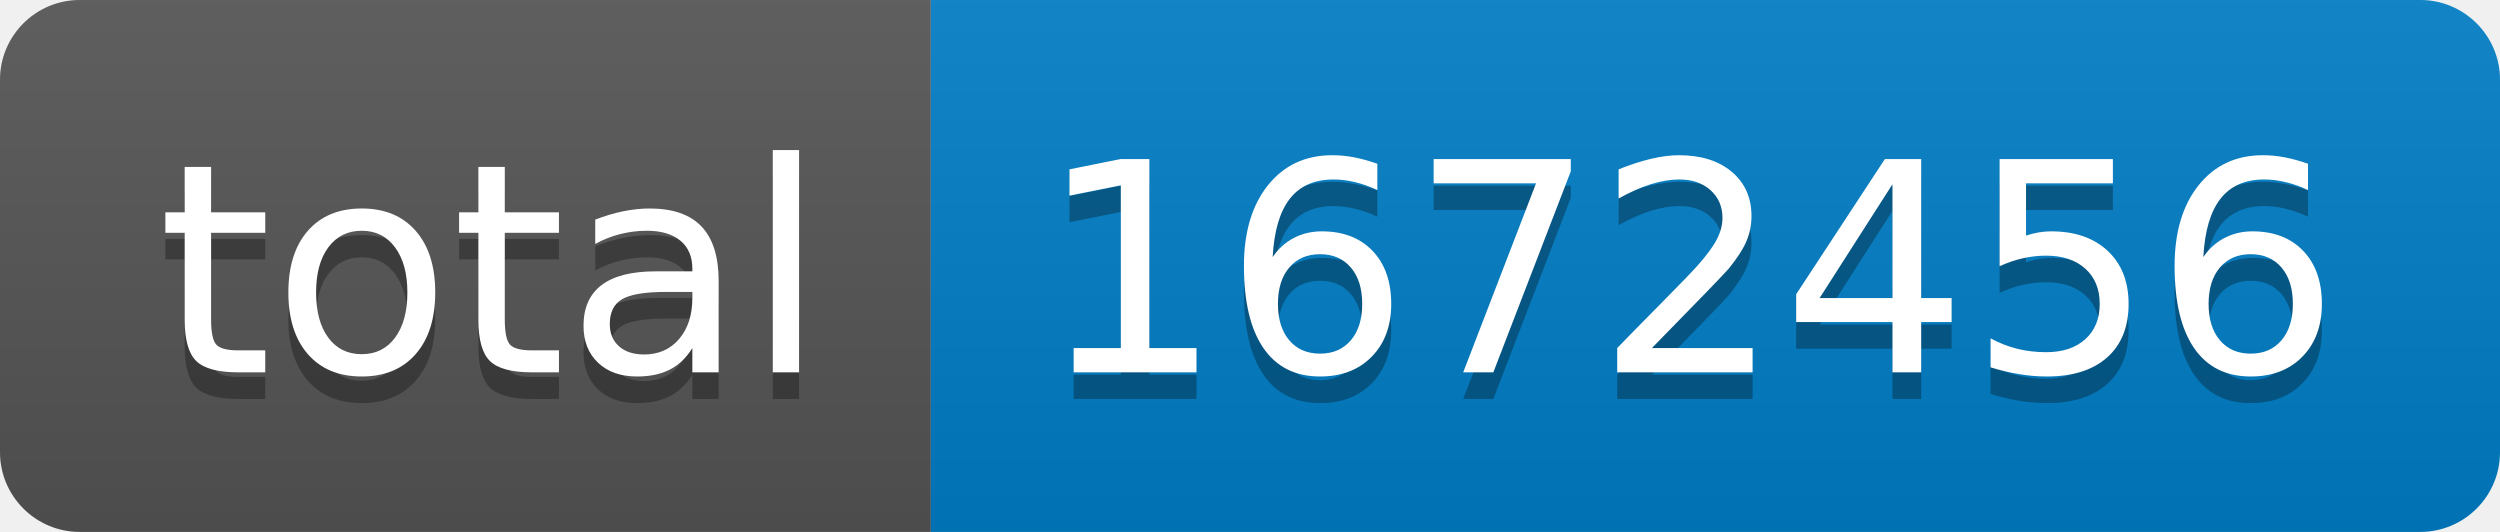
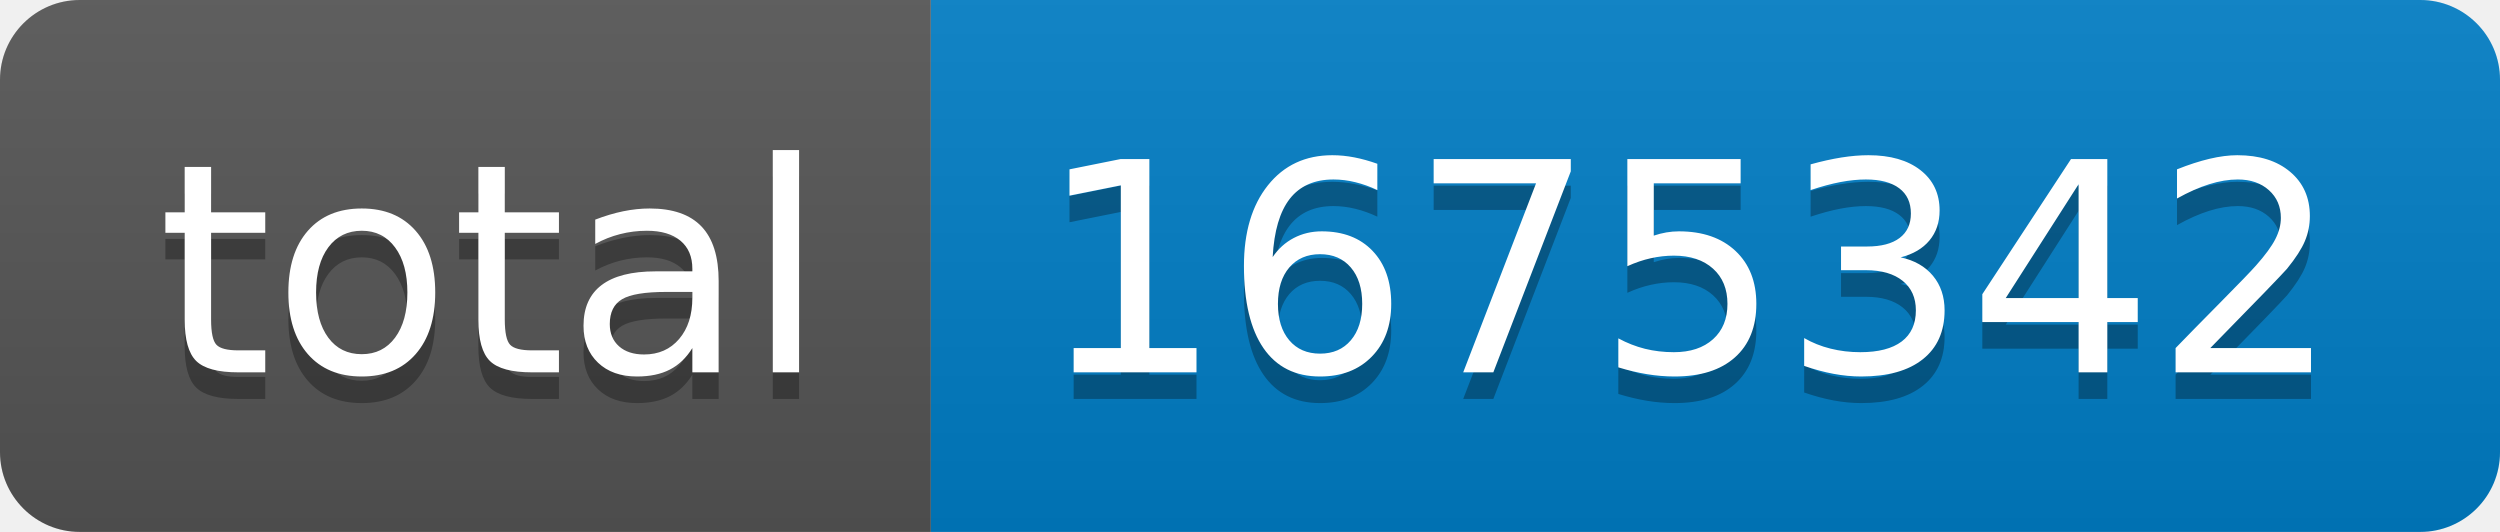
- <svg xmlns="http://www.w3.org/2000/svg" width="94" height="20" role="img" aria-label="total: 1672456">
+ <svg xmlns="http://www.w3.org/2000/svg" width="94" height="20" role="img" aria-label="total: 1675342">
  <linearGradient id="s" x2="0" y2="100%">
    <stop offset="0" stop-color="#bbb" stop-opacity=".1" />
    <stop offset="1" stop-opacity=".1" />
  </linearGradient>
  <clipPath id="r">
    <rect width="94" height="20" rx="3" fill="#fff" />
  </clipPath>
  <g clip-path="url(#r)">
    <rect width="35" height="20" fill="#555" />
    <rect x="35" width="59" height="20" fill="#007ec6" />
    <rect width="94" height="20" fill="url(#s)" />
  </g>
  <g fill="#fff" text-anchor="middle" font-family="Verdana,Geneva,DejaVu Sans,sans-serif" text-rendering="geometricPrecision" font-size="110">
    <text aria-hidden="true" x="185" y="150" fill="#010101" fill-opacity=".3" transform="scale(.1)" textLength="250">total</text>
    <text x="185" y="140" transform="scale(.1)" fill="#fff" textLength="250">total</text>
-     <text aria-hidden="true" x="635" y="150" fill="#010101" fill-opacity=".3" transform="scale(.1)" textLength="490">1672456</text>
-     <text x="635" y="140" transform="scale(.1)" fill="#fff" textLength="490">1672456</text>
+     <text aria-hidden="true" x="635" y="150" fill="#010101" fill-opacity=".3" transform="scale(.1)" textLength="490">1675342</text>
+     <text x="635" y="140" transform="scale(.1)" fill="#fff" textLength="490">1675342</text>
  </g>
</svg>
